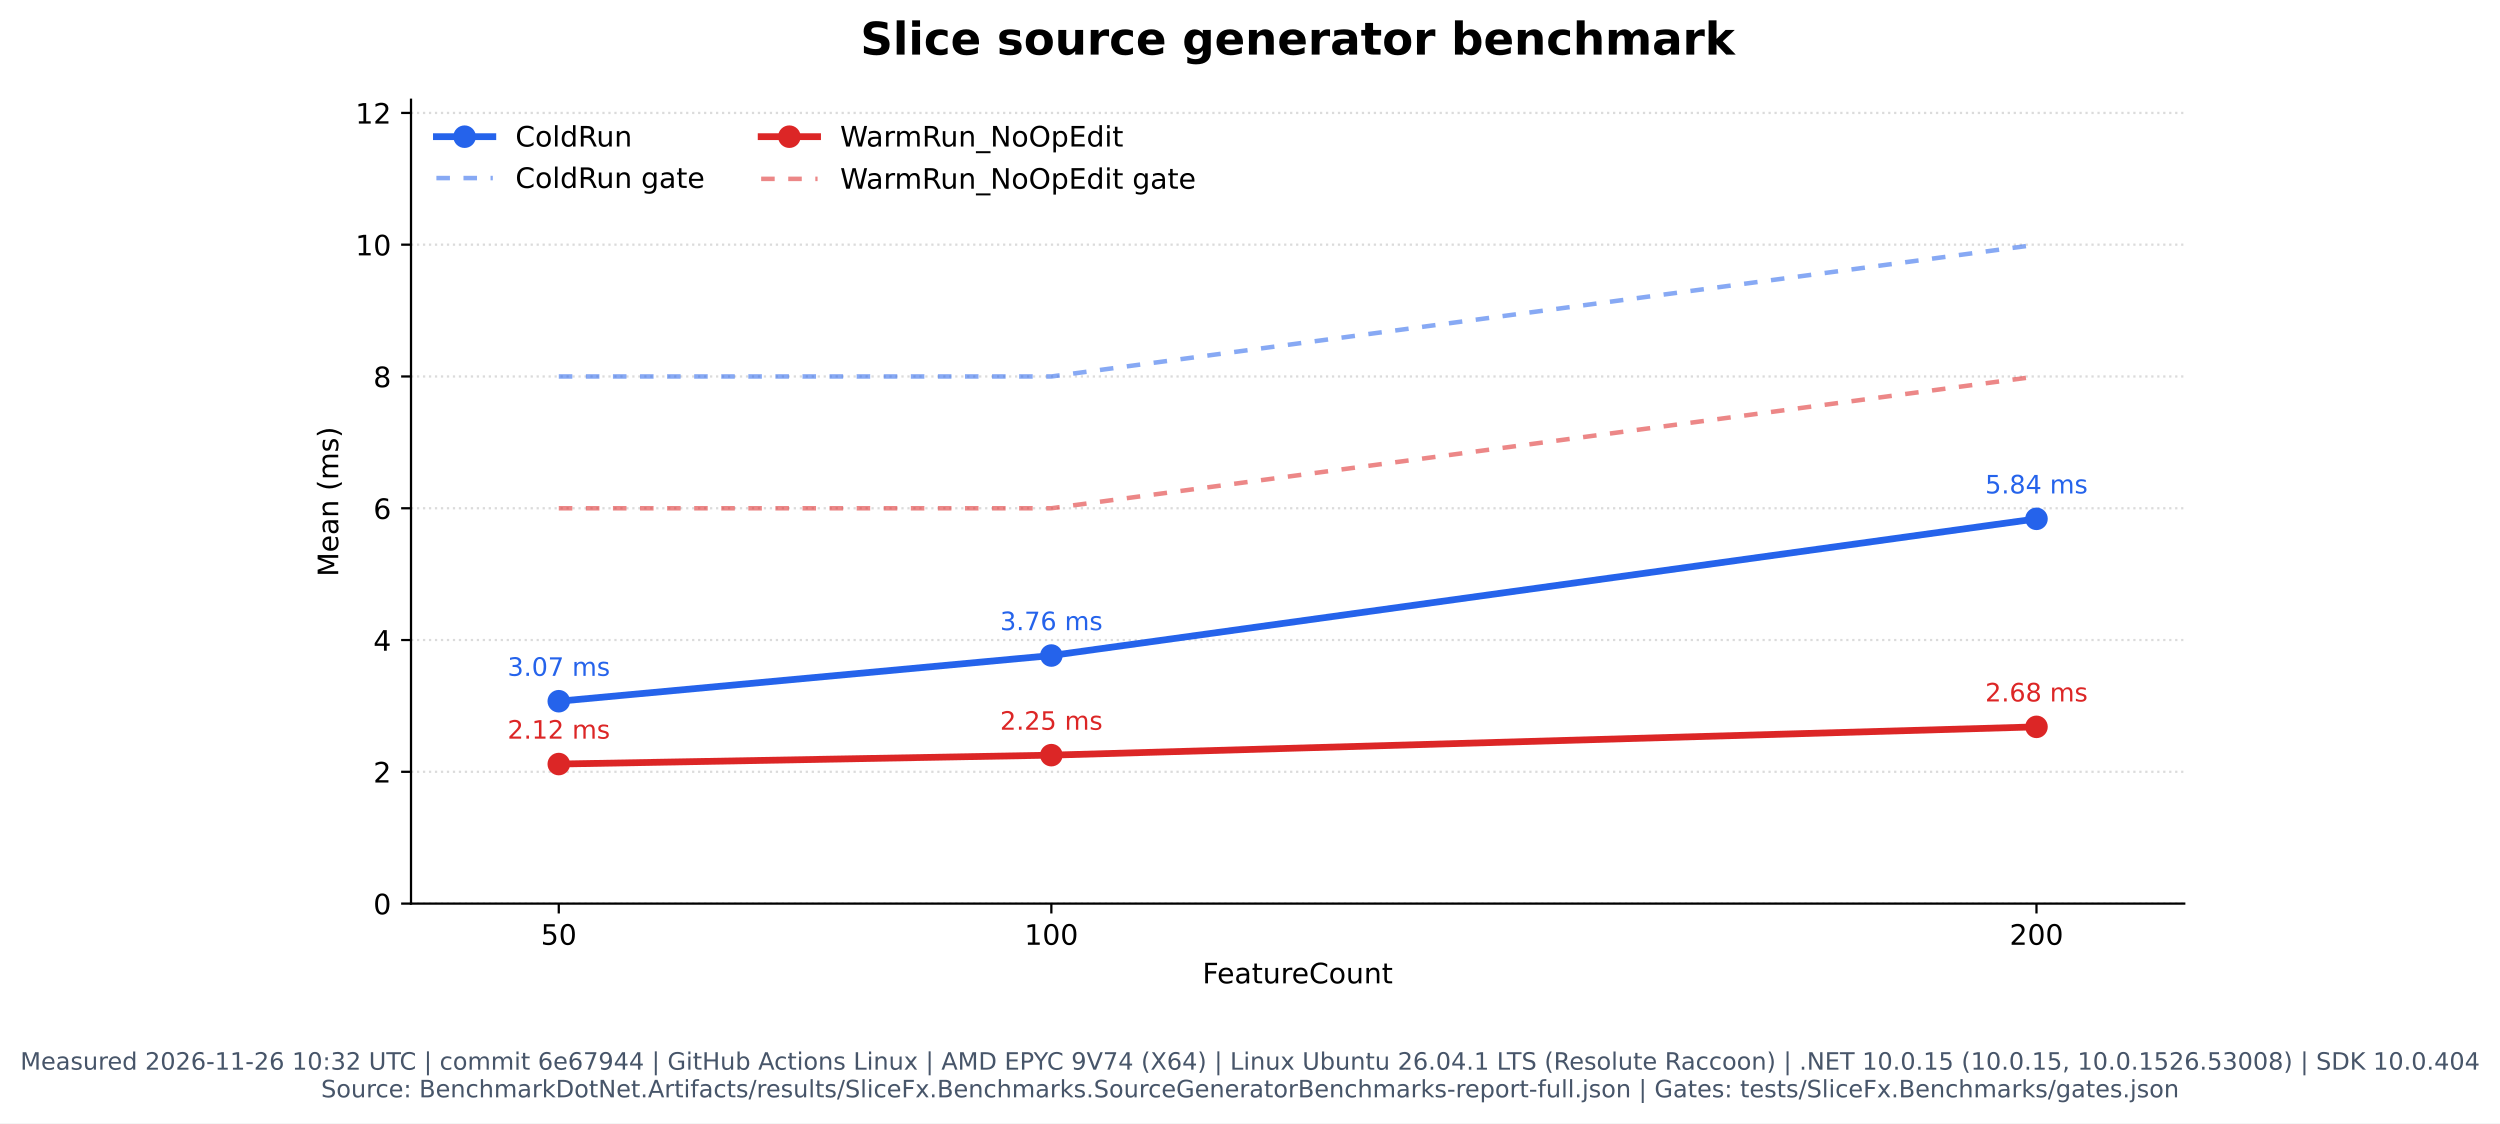
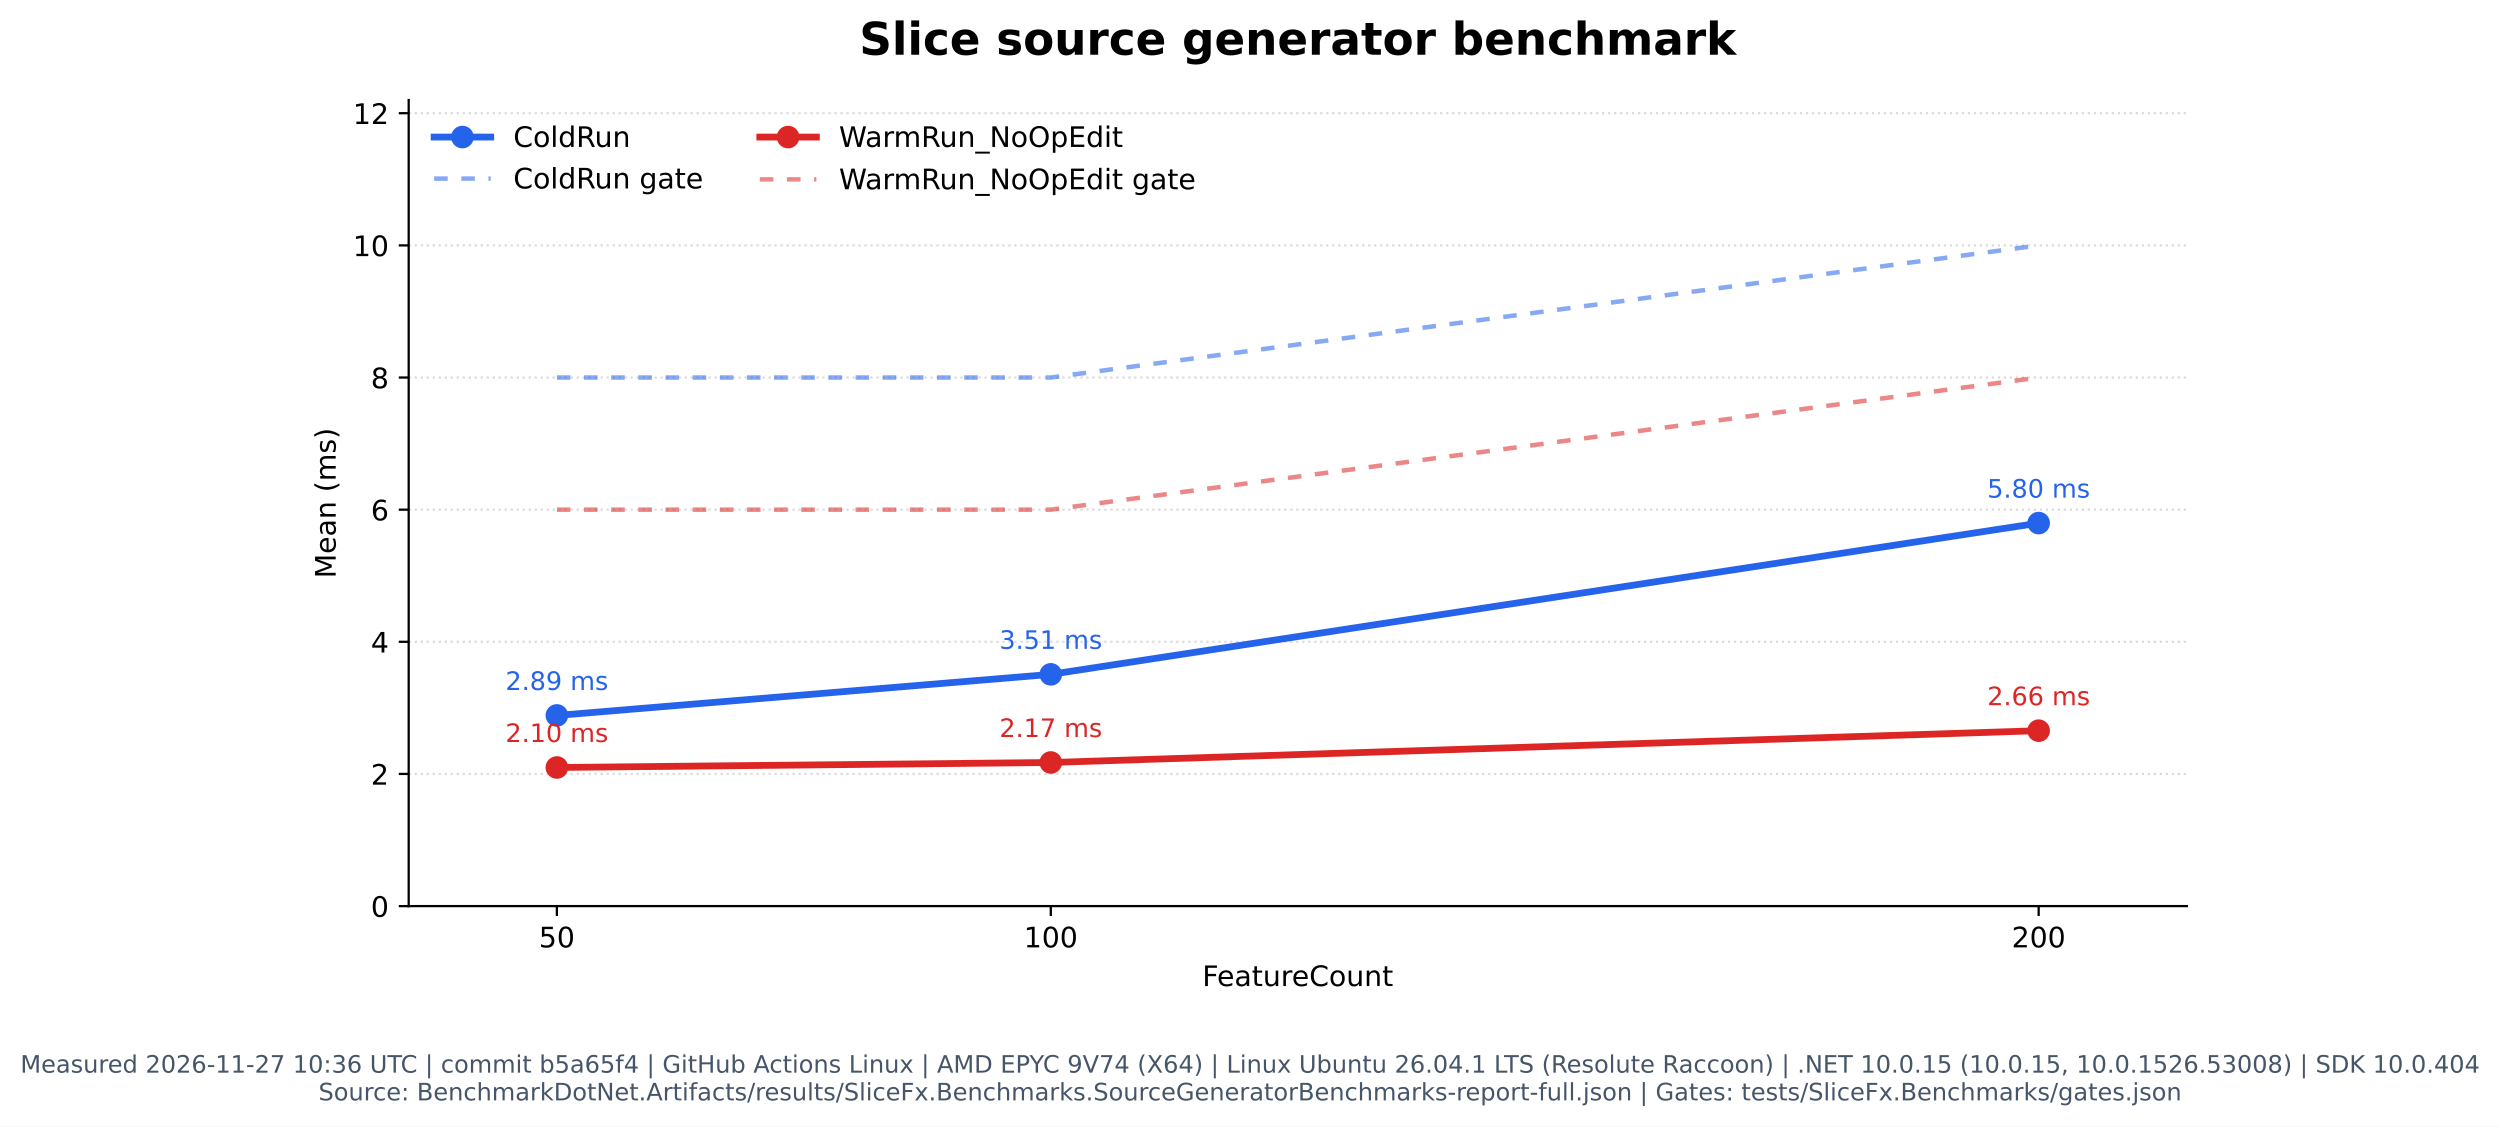
- <svg xmlns="http://www.w3.org/2000/svg" xmlns:xlink="http://www.w3.org/1999/xlink" width="886.273pt" height="398.221pt" viewBox="0 0 886.273 398.221" version="1.1">
+ <svg xmlns="http://www.w3.org/2000/svg" xmlns:xlink="http://www.w3.org/1999/xlink" width="883.824pt" height="398.221pt" viewBox="0 0 883.824 398.221" version="1.1">
  <defs>
    <style type="text/css">*{stroke-linejoin: round; stroke-linecap: butt}</style>
  </defs>
  <g id="figure_1">
    <g id="patch_1">
-       <path d="M 0 398.221  L 886.273 398.221  L 886.273 0  L 0 0  z " style="fill: #ffffff" />
+       <path d="M 0 398.221  L 883.824 398.221  L 883.824 0  L 0 0  z " style="fill: #ffffff" />
    </g>
    <g id="axes_1">
      <g id="patch_2">
-         <path d="M 145.706 320.334  L 774.336 320.334  L 774.336 35.358  L 145.706 35.358  z " style="fill: #ffffff" />
+         <path d="M 144.482 320.334  L 773.112 320.334  L 773.112 35.358  L 144.482 35.358  z " style="fill: #ffffff" />
      </g>
      <g id="matplotlib.axis_1">
        <g id="xtick_1">
          <g id="line2d_1">
            <defs>
              <path id="m1c01fbe013" d="M 0 0  L 0 3.5  " style="stroke: #000000; stroke-width: 0.8" />
            </defs>
            <g>
-               <use xlink:href="#m1c01fbe013" x="198.092" y="320.334" style="stroke: #000000; stroke-width: 0.8" />
+               <use xlink:href="#m1c01fbe013" x="196.868" y="320.334" style="stroke: #000000; stroke-width: 0.8" />
            </g>
          </g>
          <g id="text_1">
-             <text style="font: 10px 'DejaVu Sans', 'Bitstream Vera Sans', 'Computer Modern Sans Serif', 'Lucida Grande', 'Verdana', 'Geneva', 'Lucid', 'Arial', 'Helvetica', 'Avant Garde', sans-serif; text-anchor: middle" x="198.092" y="334.932" transform="rotate(-0 198.0923 334.9319)">50</text>
+             <text style="font: 10px 'DejaVu Sans', 'Bitstream Vera Sans', 'Computer Modern Sans Serif', 'Lucida Grande', 'Verdana', 'Geneva', 'Lucid', 'Arial', 'Helvetica', 'Avant Garde', sans-serif; text-anchor: middle" x="196.868" y="334.932" transform="rotate(-0 196.8677 334.9319)">50</text>
          </g>
        </g>
        <g id="xtick_2">
          <g id="line2d_2">
            <g>
-               <use xlink:href="#m1c01fbe013" x="372.712" y="320.334" style="stroke: #000000; stroke-width: 0.8" />
+               <use xlink:href="#m1c01fbe013" x="371.487" y="320.334" style="stroke: #000000; stroke-width: 0.8" />
            </g>
          </g>
          <g id="text_2">
-             <text style="font: 10px 'DejaVu Sans', 'Bitstream Vera Sans', 'Computer Modern Sans Serif', 'Lucida Grande', 'Verdana', 'Geneva', 'Lucid', 'Arial', 'Helvetica', 'Avant Garde', sans-serif; text-anchor: middle" x="372.712" y="334.932" transform="rotate(-0 372.7117 334.9319)">100</text>
+             <text style="font: 10px 'DejaVu Sans', 'Bitstream Vera Sans', 'Computer Modern Sans Serif', 'Lucida Grande', 'Verdana', 'Geneva', 'Lucid', 'Arial', 'Helvetica', 'Avant Garde', sans-serif; text-anchor: middle" x="371.487" y="334.932" transform="rotate(-0 371.4872 334.9319)">100</text>
          </g>
        </g>
        <g id="xtick_3">
          <g id="line2d_3">
            <g>
-               <use xlink:href="#m1c01fbe013" x="721.951" y="320.334" style="stroke: #000000; stroke-width: 0.8" />
+               <use xlink:href="#m1c01fbe013" x="720.726" y="320.334" style="stroke: #000000; stroke-width: 0.8" />
            </g>
          </g>
          <g id="text_3">
-             <text style="font: 10px 'DejaVu Sans', 'Bitstream Vera Sans', 'Computer Modern Sans Serif', 'Lucida Grande', 'Verdana', 'Geneva', 'Lucid', 'Arial', 'Helvetica', 'Avant Garde', sans-serif; text-anchor: middle" x="721.951" y="334.932" transform="rotate(-0 721.9506 334.9319)">200</text>
+             <text style="font: 10px 'DejaVu Sans', 'Bitstream Vera Sans', 'Computer Modern Sans Serif', 'Lucida Grande', 'Verdana', 'Geneva', 'Lucid', 'Arial', 'Helvetica', 'Avant Garde', sans-serif; text-anchor: middle" x="720.726" y="334.932" transform="rotate(-0 720.7261 334.9319)">200</text>
          </g>
        </g>
        <g id="text_4">
-           <text style="font: 10px 'DejaVu Sans', 'Bitstream Vera Sans', 'Computer Modern Sans Serif', 'Lucida Grande', 'Verdana', 'Geneva', 'Lucid', 'Arial', 'Helvetica', 'Avant Garde', sans-serif; text-anchor: middle" x="460.021" y="348.61" transform="rotate(-0 460.0214 348.6101)">FeatureCount</text>
+           <text style="font: 10px 'DejaVu Sans', 'Bitstream Vera Sans', 'Computer Modern Sans Serif', 'Lucida Grande', 'Verdana', 'Geneva', 'Lucid', 'Arial', 'Helvetica', 'Avant Garde', sans-serif; text-anchor: middle" x="458.797" y="348.61" transform="rotate(-0 458.7969 348.6101)">FeatureCount</text>
        </g>
      </g>
      <g id="matplotlib.axis_2">
        <g id="ytick_1">
          <g id="line2d_4">
-             <path d="M 145.706 320.334  L 774.336 320.334  " clip-path="url(#p711b7db205)" style="fill: none; stroke-dasharray: 0.8,1.32; stroke-dashoffset: 0; stroke: #b0b0b0; stroke-opacity: 0.45; stroke-width: 0.8" />
+             <path d="M 144.482 320.334  L 773.112 320.334  " clip-path="url(#p11bbe368a1)" style="fill: none; stroke-dasharray: 0.8,1.32; stroke-dashoffset: 0; stroke: #b0b0b0; stroke-opacity: 0.45; stroke-width: 0.8" />
          </g>
          <g id="line2d_5">
            <defs>
              <path id="mf798fe79e2" d="M 0 0  L -3.5 0  " style="stroke: #000000; stroke-width: 0.8" />
            </defs>
            <g>
-               <use xlink:href="#mf798fe79e2" x="145.706" y="320.334" style="stroke: #000000; stroke-width: 0.8" />
+               <use xlink:href="#mf798fe79e2" x="144.482" y="320.334" style="stroke: #000000; stroke-width: 0.8" />
            </g>
          </g>
          <g id="text_5">
-             <text style="font: 10px 'DejaVu Sans', 'Bitstream Vera Sans', 'Computer Modern Sans Serif', 'Lucida Grande', 'Verdana', 'Geneva', 'Lucid', 'Arial', 'Helvetica', 'Avant Garde', sans-serif; text-anchor: end" x="138.706" y="324.133" transform="rotate(-0 138.7064 324.1327)">0</text>
+             <text style="font: 10px 'DejaVu Sans', 'Bitstream Vera Sans', 'Computer Modern Sans Serif', 'Lucida Grande', 'Verdana', 'Geneva', 'Lucid', 'Arial', 'Helvetica', 'Avant Garde', sans-serif; text-anchor: end" x="137.482" y="324.133" transform="rotate(-0 137.4819 324.1327)">0</text>
          </g>
        </g>
        <g id="ytick_2">
          <g id="line2d_6">
-             <path d="M 145.706 273.616  L 774.336 273.616  " clip-path="url(#p711b7db205)" style="fill: none; stroke-dasharray: 0.8,1.32; stroke-dashoffset: 0; stroke: #b0b0b0; stroke-opacity: 0.45; stroke-width: 0.8" />
+             <path d="M 144.482 273.616  L 773.112 273.616  " clip-path="url(#p11bbe368a1)" style="fill: none; stroke-dasharray: 0.8,1.32; stroke-dashoffset: 0; stroke: #b0b0b0; stroke-opacity: 0.45; stroke-width: 0.8" />
          </g>
          <g id="line2d_7">
            <g>
-               <use xlink:href="#mf798fe79e2" x="145.706" y="273.616" style="stroke: #000000; stroke-width: 0.8" />
+               <use xlink:href="#mf798fe79e2" x="144.482" y="273.616" style="stroke: #000000; stroke-width: 0.8" />
            </g>
          </g>
          <g id="text_6">
-             <text style="font: 10px 'DejaVu Sans', 'Bitstream Vera Sans', 'Computer Modern Sans Serif', 'Lucida Grande', 'Verdana', 'Geneva', 'Lucid', 'Arial', 'Helvetica', 'Avant Garde', sans-serif; text-anchor: end" x="138.706" y="277.415" transform="rotate(-0 138.7064 277.4153)">2</text>
+             <text style="font: 10px 'DejaVu Sans', 'Bitstream Vera Sans', 'Computer Modern Sans Serif', 'Lucida Grande', 'Verdana', 'Geneva', 'Lucid', 'Arial', 'Helvetica', 'Avant Garde', sans-serif; text-anchor: end" x="137.482" y="277.415" transform="rotate(-0 137.4819 277.4153)">2</text>
          </g>
        </g>
        <g id="ytick_3">
          <g id="line2d_8">
-             <path d="M 145.706 226.899  L 774.336 226.899  " clip-path="url(#p711b7db205)" style="fill: none; stroke-dasharray: 0.8,1.32; stroke-dashoffset: 0; stroke: #b0b0b0; stroke-opacity: 0.45; stroke-width: 0.8" />
+             <path d="M 144.482 226.899  L 773.112 226.899  " clip-path="url(#p11bbe368a1)" style="fill: none; stroke-dasharray: 0.8,1.32; stroke-dashoffset: 0; stroke: #b0b0b0; stroke-opacity: 0.45; stroke-width: 0.8" />
          </g>
          <g id="line2d_9">
            <g>
-               <use xlink:href="#mf798fe79e2" x="145.706" y="226.899" style="stroke: #000000; stroke-width: 0.8" />
+               <use xlink:href="#mf798fe79e2" x="144.482" y="226.899" style="stroke: #000000; stroke-width: 0.8" />
            </g>
          </g>
          <g id="text_7">
-             <text style="font: 10px 'DejaVu Sans', 'Bitstream Vera Sans', 'Computer Modern Sans Serif', 'Lucida Grande', 'Verdana', 'Geneva', 'Lucid', 'Arial', 'Helvetica', 'Avant Garde', sans-serif; text-anchor: end" x="138.706" y="230.698" transform="rotate(-0 138.7064 230.698)">4</text>
+             <text style="font: 10px 'DejaVu Sans', 'Bitstream Vera Sans', 'Computer Modern Sans Serif', 'Lucida Grande', 'Verdana', 'Geneva', 'Lucid', 'Arial', 'Helvetica', 'Avant Garde', sans-serif; text-anchor: end" x="137.482" y="230.698" transform="rotate(-0 137.4819 230.698)">4</text>
          </g>
        </g>
        <g id="ytick_4">
          <g id="line2d_10">
-             <path d="M 145.706 180.181  L 774.336 180.181  " clip-path="url(#p711b7db205)" style="fill: none; stroke-dasharray: 0.8,1.32; stroke-dashoffset: 0; stroke: #b0b0b0; stroke-opacity: 0.45; stroke-width: 0.8" />
+             <path d="M 144.482 180.181  L 773.112 180.181  " clip-path="url(#p11bbe368a1)" style="fill: none; stroke-dasharray: 0.8,1.32; stroke-dashoffset: 0; stroke: #b0b0b0; stroke-opacity: 0.45; stroke-width: 0.8" />
          </g>
          <g id="line2d_11">
            <g>
-               <use xlink:href="#mf798fe79e2" x="145.706" y="180.181" style="stroke: #000000; stroke-width: 0.8" />
+               <use xlink:href="#mf798fe79e2" x="144.482" y="180.181" style="stroke: #000000; stroke-width: 0.8" />
            </g>
          </g>
          <g id="text_8">
-             <text style="font: 10px 'DejaVu Sans', 'Bitstream Vera Sans', 'Computer Modern Sans Serif', 'Lucida Grande', 'Verdana', 'Geneva', 'Lucid', 'Arial', 'Helvetica', 'Avant Garde', sans-serif; text-anchor: end" x="138.706" y="183.981" transform="rotate(-0 138.7064 183.9806)">6</text>
+             <text style="font: 10px 'DejaVu Sans', 'Bitstream Vera Sans', 'Computer Modern Sans Serif', 'Lucida Grande', 'Verdana', 'Geneva', 'Lucid', 'Arial', 'Helvetica', 'Avant Garde', sans-serif; text-anchor: end" x="137.482" y="183.981" transform="rotate(-0 137.4819 183.9806)">6</text>
          </g>
        </g>
        <g id="ytick_5">
          <g id="line2d_12">
-             <path d="M 145.706 133.464  L 774.336 133.464  " clip-path="url(#p711b7db205)" style="fill: none; stroke-dasharray: 0.8,1.32; stroke-dashoffset: 0; stroke: #b0b0b0; stroke-opacity: 0.45; stroke-width: 0.8" />
+             <path d="M 144.482 133.464  L 773.112 133.464  " clip-path="url(#p11bbe368a1)" style="fill: none; stroke-dasharray: 0.8,1.32; stroke-dashoffset: 0; stroke: #b0b0b0; stroke-opacity: 0.45; stroke-width: 0.8" />
          </g>
          <g id="line2d_13">
            <g>
-               <use xlink:href="#mf798fe79e2" x="145.706" y="133.464" style="stroke: #000000; stroke-width: 0.8" />
+               <use xlink:href="#mf798fe79e2" x="144.482" y="133.464" style="stroke: #000000; stroke-width: 0.8" />
            </g>
          </g>
          <g id="text_9">
-             <text style="font: 10px 'DejaVu Sans', 'Bitstream Vera Sans', 'Computer Modern Sans Serif', 'Lucida Grande', 'Verdana', 'Geneva', 'Lucid', 'Arial', 'Helvetica', 'Avant Garde', sans-serif; text-anchor: end" x="138.706" y="137.263" transform="rotate(-0 138.7064 137.2632)">8</text>
+             <text style="font: 10px 'DejaVu Sans', 'Bitstream Vera Sans', 'Computer Modern Sans Serif', 'Lucida Grande', 'Verdana', 'Geneva', 'Lucid', 'Arial', 'Helvetica', 'Avant Garde', sans-serif; text-anchor: end" x="137.482" y="137.263" transform="rotate(-0 137.4819 137.2632)">8</text>
          </g>
        </g>
        <g id="ytick_6">
          <g id="line2d_14">
-             <path d="M 145.706 86.747  L 774.336 86.747  " clip-path="url(#p711b7db205)" style="fill: none; stroke-dasharray: 0.8,1.32; stroke-dashoffset: 0; stroke: #b0b0b0; stroke-opacity: 0.45; stroke-width: 0.8" />
+             <path d="M 144.482 86.747  L 773.112 86.747  " clip-path="url(#p11bbe368a1)" style="fill: none; stroke-dasharray: 0.8,1.32; stroke-dashoffset: 0; stroke: #b0b0b0; stroke-opacity: 0.45; stroke-width: 0.8" />
          </g>
          <g id="line2d_15">
            <g>
-               <use xlink:href="#mf798fe79e2" x="145.706" y="86.747" style="stroke: #000000; stroke-width: 0.8" />
+               <use xlink:href="#mf798fe79e2" x="144.482" y="86.747" style="stroke: #000000; stroke-width: 0.8" />
            </g>
          </g>
          <g id="text_10">
-             <text style="font: 10px 'DejaVu Sans', 'Bitstream Vera Sans', 'Computer Modern Sans Serif', 'Lucida Grande', 'Verdana', 'Geneva', 'Lucid', 'Arial', 'Helvetica', 'Avant Garde', sans-serif; text-anchor: end" x="138.706" y="90.546" transform="rotate(-0 138.7064 90.54583)">10</text>
+             <text style="font: 10px 'DejaVu Sans', 'Bitstream Vera Sans', 'Computer Modern Sans Serif', 'Lucida Grande', 'Verdana', 'Geneva', 'Lucid', 'Arial', 'Helvetica', 'Avant Garde', sans-serif; text-anchor: end" x="137.482" y="90.546" transform="rotate(-0 137.4819 90.54583)">10</text>
          </g>
        </g>
        <g id="ytick_7">
          <g id="line2d_16">
-             <path d="M 145.706 40.029  L 774.336 40.029  " clip-path="url(#p711b7db205)" style="fill: none; stroke-dasharray: 0.8,1.32; stroke-dashoffset: 0; stroke: #b0b0b0; stroke-opacity: 0.45; stroke-width: 0.8" />
+             <path d="M 144.482 40.029  L 773.112 40.029  " clip-path="url(#p11bbe368a1)" style="fill: none; stroke-dasharray: 0.8,1.32; stroke-dashoffset: 0; stroke: #b0b0b0; stroke-opacity: 0.45; stroke-width: 0.8" />
          </g>
          <g id="line2d_17">
            <g>
-               <use xlink:href="#mf798fe79e2" x="145.706" y="40.029" style="stroke: #000000; stroke-width: 0.8" />
+               <use xlink:href="#mf798fe79e2" x="144.482" y="40.029" style="stroke: #000000; stroke-width: 0.8" />
            </g>
          </g>
          <g id="text_11">
-             <text style="font: 10px 'DejaVu Sans', 'Bitstream Vera Sans', 'Computer Modern Sans Serif', 'Lucida Grande', 'Verdana', 'Geneva', 'Lucid', 'Arial', 'Helvetica', 'Avant Garde', sans-serif; text-anchor: end" x="138.706" y="43.828" transform="rotate(-0 138.7064 43.82846)">12</text>
+             <text style="font: 10px 'DejaVu Sans', 'Bitstream Vera Sans', 'Computer Modern Sans Serif', 'Lucida Grande', 'Verdana', 'Geneva', 'Lucid', 'Arial', 'Helvetica', 'Avant Garde', sans-serif; text-anchor: end" x="137.482" y="43.828" transform="rotate(-0 137.4819 43.82846)">12</text>
          </g>
        </g>
        <g id="text_12">
-           <text style="font: 10px 'DejaVu Sans', 'Bitstream Vera Sans', 'Computer Modern Sans Serif', 'Lucida Grande', 'Verdana', 'Geneva', 'Lucid', 'Arial', 'Helvetica', 'Avant Garde', sans-serif; text-anchor: middle" x="119.902" y="177.845" transform="rotate(-90 119.9018 177.8455)">Mean (ms)</text>
+           <text style="font: 10px 'DejaVu Sans', 'Bitstream Vera Sans', 'Computer Modern Sans Serif', 'Lucida Grande', 'Verdana', 'Geneva', 'Lucid', 'Arial', 'Helvetica', 'Avant Garde', sans-serif; text-anchor: middle" x="118.677" y="177.845" transform="rotate(-90 118.6772 177.8455)">Mean (ms)</text>
        </g>
      </g>
      <g id="line2d_18">
-         <path d="M 198.092 248.589  L 372.712 232.392  L 721.951 183.927  " clip-path="url(#p711b7db205)" style="fill: none; stroke: #2563eb; stroke-width: 2.4; stroke-linecap: square" />
+         <path d="M 196.868 252.927  L 371.487 238.399  L 720.726 184.927  " clip-path="url(#p11bbe368a1)" style="fill: none; stroke: #2563eb; stroke-width: 2.4; stroke-linecap: square" />
        <defs>
          <path id="m2f275e889f" d="M 0 3.5  C 0.928 3.5 1.819 3.131 2.475 2.475  C 3.131 1.819 3.5 0.928 3.5 0  C 3.5 -0.928 3.131 -1.819 2.475 -2.475  C 1.819 -3.131 0.928 -3.5 0 -3.5  C -0.928 -3.5 -1.819 -3.131 -2.475 -2.475  C -3.131 -1.819 -3.5 -0.928 -3.5 0  C -3.5 0.928 -3.131 1.819 -2.475 2.475  C -1.819 3.131 -0.928 3.5 0 3.5  z " style="stroke: #2563eb" />
        </defs>
-         <g clip-path="url(#p711b7db205)">
-           <use xlink:href="#m2f275e889f" x="198.092" y="248.589" style="fill: #2563eb; stroke: #2563eb" />
-           <use xlink:href="#m2f275e889f" x="372.712" y="232.392" style="fill: #2563eb; stroke: #2563eb" />
-           <use xlink:href="#m2f275e889f" x="721.951" y="183.927" style="fill: #2563eb; stroke: #2563eb" />
+         <g clip-path="url(#p11bbe368a1)">
+           <use xlink:href="#m2f275e889f" x="196.868" y="252.927" style="fill: #2563eb; stroke: #2563eb" />
+           <use xlink:href="#m2f275e889f" x="371.487" y="238.399" style="fill: #2563eb; stroke: #2563eb" />
+           <use xlink:href="#m2f275e889f" x="720.726" y="184.927" style="fill: #2563eb; stroke: #2563eb" />
        </g>
      </g>
      <g id="line2d_19">
-         <path d="M 198.092 133.464  L 372.712 133.464  L 721.951 86.747  " clip-path="url(#p711b7db205)" style="fill: none; stroke-dasharray: 4.8,4.8; stroke-dashoffset: 0; stroke: #2563eb; stroke-opacity: 0.55; stroke-width: 1.6" />
+         <path d="M 196.868 133.464  L 371.487 133.464  L 720.726 86.747  " clip-path="url(#p11bbe368a1)" style="fill: none; stroke-dasharray: 4.8,4.8; stroke-dashoffset: 0; stroke: #2563eb; stroke-opacity: 0.55; stroke-width: 1.6" />
      </g>
      <g id="line2d_20">
-         <path d="M 198.092 270.863  L 372.712 267.707  L 721.951 257.675  " clip-path="url(#p711b7db205)" style="fill: none; stroke: #dc2626; stroke-width: 2.4; stroke-linecap: square" />
+         <path d="M 196.868 271.326  L 371.487 269.562  L 720.726 258.316  " clip-path="url(#p11bbe368a1)" style="fill: none; stroke: #dc2626; stroke-width: 2.4; stroke-linecap: square" />
        <defs>
          <path id="m5e77b7b7ad" d="M 0 3.5  C 0.928 3.5 1.819 3.131 2.475 2.475  C 3.131 1.819 3.5 0.928 3.5 0  C 3.5 -0.928 3.131 -1.819 2.475 -2.475  C 1.819 -3.131 0.928 -3.5 0 -3.5  C -0.928 -3.5 -1.819 -3.131 -2.475 -2.475  C -3.131 -1.819 -3.5 -0.928 -3.5 0  C -3.5 0.928 -3.131 1.819 -2.475 2.475  C -1.819 3.131 -0.928 3.5 0 3.5  z " style="stroke: #dc2626" />
        </defs>
-         <g clip-path="url(#p711b7db205)">
-           <use xlink:href="#m5e77b7b7ad" x="198.092" y="270.863" style="fill: #dc2626; stroke: #dc2626" />
-           <use xlink:href="#m5e77b7b7ad" x="372.712" y="267.707" style="fill: #dc2626; stroke: #dc2626" />
-           <use xlink:href="#m5e77b7b7ad" x="721.951" y="257.675" style="fill: #dc2626; stroke: #dc2626" />
+         <g clip-path="url(#p11bbe368a1)">
+           <use xlink:href="#m5e77b7b7ad" x="196.868" y="271.326" style="fill: #dc2626; stroke: #dc2626" />
+           <use xlink:href="#m5e77b7b7ad" x="371.487" y="269.562" style="fill: #dc2626; stroke: #dc2626" />
+           <use xlink:href="#m5e77b7b7ad" x="720.726" y="258.316" style="fill: #dc2626; stroke: #dc2626" />
        </g>
      </g>
      <g id="line2d_21">
-         <path d="M 198.092 180.181  L 372.712 180.181  L 721.951 133.464  " clip-path="url(#p711b7db205)" style="fill: none; stroke-dasharray: 4.8,4.8; stroke-dashoffset: 0; stroke: #dc2626; stroke-opacity: 0.55; stroke-width: 1.6" />
+         <path d="M 196.868 180.181  L 371.487 180.181  L 720.726 133.464  " clip-path="url(#p11bbe368a1)" style="fill: none; stroke-dasharray: 4.8,4.8; stroke-dashoffset: 0; stroke: #dc2626; stroke-opacity: 0.55; stroke-width: 1.6" />
      </g>
      <g id="patch_3">
-         <path d="M 145.706 320.334  L 145.706 35.358  " style="fill: none; stroke: #000000; stroke-width: 0.8; stroke-linejoin: miter; stroke-linecap: square" />
+         <path d="M 144.482 320.334  L 144.482 35.358  " style="fill: none; stroke: #000000; stroke-width: 0.8; stroke-linejoin: miter; stroke-linecap: square" />
      </g>
      <g id="patch_4">
-         <path d="M 145.706 320.334  L 774.336 320.334  " style="fill: none; stroke: #000000; stroke-width: 0.8; stroke-linejoin: miter; stroke-linecap: square" />
+         <path d="M 144.482 320.334  L 773.112 320.334  " style="fill: none; stroke: #000000; stroke-width: 0.8; stroke-linejoin: miter; stroke-linecap: square" />
      </g>
      <g id="text_13">
-         <text style="fill: #2563eb; font: 9px 'DejaVu Sans', 'Bitstream Vera Sans', 'Computer Modern Sans Serif', 'Lucida Grande', 'Verdana', 'Geneva', 'Lucid', 'Arial', 'Helvetica', 'Avant Garde', sans-serif; text-anchor: middle" x="198.092" y="239.589" transform="rotate(-0 198.0923 239.589)">3.07 ms</text>
+         <text style="fill: #2563eb; font: 9px 'DejaVu Sans', 'Bitstream Vera Sans', 'Computer Modern Sans Serif', 'Lucida Grande', 'Verdana', 'Geneva', 'Lucid', 'Arial', 'Helvetica', 'Avant Garde', sans-serif; text-anchor: middle" x="196.868" y="243.927" transform="rotate(-0 196.8677 243.9268)">2.89 ms</text>
      </g>
      <g id="text_14">
-         <text style="fill: #2563eb; font: 9px 'DejaVu Sans', 'Bitstream Vera Sans', 'Computer Modern Sans Serif', 'Lucida Grande', 'Verdana', 'Geneva', 'Lucid', 'Arial', 'Helvetica', 'Avant Garde', sans-serif; text-anchor: middle" x="372.712" y="223.392" transform="rotate(-0 372.7117 223.3925)">3.76 ms</text>
+         <text style="fill: #2563eb; font: 9px 'DejaVu Sans', 'Bitstream Vera Sans', 'Computer Modern Sans Serif', 'Lucida Grande', 'Verdana', 'Geneva', 'Lucid', 'Arial', 'Helvetica', 'Avant Garde', sans-serif; text-anchor: middle" x="371.487" y="229.399" transform="rotate(-0 371.4872 229.3991)">3.51 ms</text>
      </g>
      <g id="text_15">
-         <text style="fill: #2563eb; font: 9px 'DejaVu Sans', 'Bitstream Vera Sans', 'Computer Modern Sans Serif', 'Lucida Grande', 'Verdana', 'Geneva', 'Lucid', 'Arial', 'Helvetica', 'Avant Garde', sans-serif; text-anchor: middle" x="721.951" y="174.927" transform="rotate(-0 721.9506 174.9271)">5.84 ms</text>
+         <text style="fill: #2563eb; font: 9px 'DejaVu Sans', 'Bitstream Vera Sans', 'Computer Modern Sans Serif', 'Lucida Grande', 'Verdana', 'Geneva', 'Lucid', 'Arial', 'Helvetica', 'Avant Garde', sans-serif; text-anchor: middle" x="720.726" y="175.927" transform="rotate(-0 720.7261 175.9273)">5.80 ms</text>
      </g>
      <g id="text_16">
-         <text style="fill: #dc2626; font: 9px 'DejaVu Sans', 'Bitstream Vera Sans', 'Computer Modern Sans Serif', 'Lucida Grande', 'Verdana', 'Geneva', 'Lucid', 'Arial', 'Helvetica', 'Avant Garde', sans-serif; text-anchor: middle" x="198.092" y="261.863" transform="rotate(-0 198.0923 261.8635)">2.12 ms</text>
+         <text style="fill: #dc2626; font: 9px 'DejaVu Sans', 'Bitstream Vera Sans', 'Computer Modern Sans Serif', 'Lucida Grande', 'Verdana', 'Geneva', 'Lucid', 'Arial', 'Helvetica', 'Avant Garde', sans-serif; text-anchor: middle" x="196.868" y="262.326" transform="rotate(-0 196.8677 262.3258)">2.10 ms</text>
      </g>
      <g id="text_17">
-         <text style="fill: #dc2626; font: 9px 'DejaVu Sans', 'Bitstream Vera Sans', 'Computer Modern Sans Serif', 'Lucida Grande', 'Verdana', 'Geneva', 'Lucid', 'Arial', 'Helvetica', 'Avant Garde', sans-serif; text-anchor: middle" x="372.712" y="258.707" transform="rotate(-0 372.7117 258.7069)">2.25 ms</text>
+         <text style="fill: #dc2626; font: 9px 'DejaVu Sans', 'Bitstream Vera Sans', 'Computer Modern Sans Serif', 'Lucida Grande', 'Verdana', 'Geneva', 'Lucid', 'Arial', 'Helvetica', 'Avant Garde', sans-serif; text-anchor: middle" x="371.487" y="260.562" transform="rotate(-0 371.4872 260.5617)">2.17 ms</text>
      </g>
      <g id="text_18">
-         <text style="fill: #dc2626; font: 9px 'DejaVu Sans', 'Bitstream Vera Sans', 'Computer Modern Sans Serif', 'Lucida Grande', 'Verdana', 'Geneva', 'Lucid', 'Arial', 'Helvetica', 'Avant Garde', sans-serif; text-anchor: middle" x="721.951" y="248.675" transform="rotate(-0 721.9506 248.6752)">2.68 ms</text>
+         <text style="fill: #dc2626; font: 9px 'DejaVu Sans', 'Bitstream Vera Sans', 'Computer Modern Sans Serif', 'Lucida Grande', 'Verdana', 'Geneva', 'Lucid', 'Arial', 'Helvetica', 'Avant Garde', sans-serif; text-anchor: middle" x="720.726" y="249.316" transform="rotate(-0 720.7261 249.3157)">2.66 ms</text>
      </g>
      <g id="text_19">
-         <text style="font: 700 16px 'DejaVu Sans', 'Bitstream Vera Sans', 'Computer Modern Sans Serif', 'Lucida Grande', 'Verdana', 'Geneva', 'Lucid', 'Arial', 'Helvetica', 'Avant Garde', sans-serif; text-anchor: middle" x="460.021" y="19.358" transform="rotate(-0 460.0214 19.3575)">Slice source generator benchmark</text>
+         <text style="font: 700 16px 'DejaVu Sans', 'Bitstream Vera Sans', 'Computer Modern Sans Serif', 'Lucida Grande', 'Verdana', 'Geneva', 'Lucid', 'Arial', 'Helvetica', 'Avant Garde', sans-serif; text-anchor: middle" x="458.797" y="19.358" transform="rotate(-0 458.7969 19.3575)">Slice source generator benchmark</text>
      </g>
      <g id="legend_1">
        <g id="line2d_22">
-           <path d="M 154.706 48.456  L 164.706 48.456  L 174.706 48.456  " style="fill: none; stroke: #2563eb; stroke-width: 2.4; stroke-linecap: square" />
+           <path d="M 153.482 48.456  L 163.482 48.456  L 173.482 48.456  " style="fill: none; stroke: #2563eb; stroke-width: 2.4; stroke-linecap: square" />
          <g>
-             <use xlink:href="#m2f275e889f" x="164.706" y="48.456" style="fill: #2563eb; stroke: #2563eb" />
+             <use xlink:href="#m2f275e889f" x="163.482" y="48.456" style="fill: #2563eb; stroke: #2563eb" />
          </g>
        </g>
        <g id="text_20">
-           <text style="font: 10px 'DejaVu Sans', 'Bitstream Vera Sans', 'Computer Modern Sans Serif', 'Lucida Grande', 'Verdana', 'Geneva', 'Lucid', 'Arial', 'Helvetica', 'Avant Garde', sans-serif; text-anchor: start" x="182.706" y="51.956" transform="rotate(-0 182.7064 51.95594)">ColdRun</text>
+           <text style="font: 10px 'DejaVu Sans', 'Bitstream Vera Sans', 'Computer Modern Sans Serif', 'Lucida Grande', 'Verdana', 'Geneva', 'Lucid', 'Arial', 'Helvetica', 'Avant Garde', sans-serif; text-anchor: start" x="181.482" y="51.956" transform="rotate(-0 181.4819 51.95594)">ColdRun</text>
        </g>
        <g id="line2d_23">
-           <path d="M 154.706 63.134  L 164.706 63.134  L 174.706 63.134  " style="fill: none; stroke-dasharray: 4.8,4.8; stroke-dashoffset: 0; stroke: #2563eb; stroke-opacity: 0.55; stroke-width: 1.6" />
+           <path d="M 153.482 63.134  L 163.482 63.134  L 173.482 63.134  " style="fill: none; stroke-dasharray: 4.8,4.8; stroke-dashoffset: 0; stroke: #2563eb; stroke-opacity: 0.55; stroke-width: 1.6" />
        </g>
        <g id="text_21">
-           <text style="font: 10px 'DejaVu Sans', 'Bitstream Vera Sans', 'Computer Modern Sans Serif', 'Lucida Grande', 'Verdana', 'Geneva', 'Lucid', 'Arial', 'Helvetica', 'Avant Garde', sans-serif; text-anchor: start" x="182.706" y="66.634" transform="rotate(-0 182.7064 66.63406)">ColdRun gate</text>
+           <text style="font: 10px 'DejaVu Sans', 'Bitstream Vera Sans', 'Computer Modern Sans Serif', 'Lucida Grande', 'Verdana', 'Geneva', 'Lucid', 'Arial', 'Helvetica', 'Avant Garde', sans-serif; text-anchor: start" x="181.482" y="66.634" transform="rotate(-0 181.4819 66.63406)">ColdRun gate</text>
        </g>
        <g id="line2d_24">
-           <path d="M 269.836 48.456  L 279.836 48.456  L 289.836 48.456  " style="fill: none; stroke: #dc2626; stroke-width: 2.4; stroke-linecap: square" />
+           <path d="M 268.612 48.456  L 278.612 48.456  L 288.612 48.456  " style="fill: none; stroke: #dc2626; stroke-width: 2.4; stroke-linecap: square" />
          <g>
-             <use xlink:href="#m5e77b7b7ad" x="279.836" y="48.456" style="fill: #dc2626; stroke: #dc2626" />
+             <use xlink:href="#m5e77b7b7ad" x="278.612" y="48.456" style="fill: #dc2626; stroke: #dc2626" />
          </g>
        </g>
        <g id="text_22">
-           <text style="font: 10px 'DejaVu Sans', 'Bitstream Vera Sans', 'Computer Modern Sans Serif', 'Lucida Grande', 'Verdana', 'Geneva', 'Lucid', 'Arial', 'Helvetica', 'Avant Garde', sans-serif; text-anchor: start" x="297.836" y="51.956" transform="rotate(-0 297.8361 51.95594)">WarmRun_NoOpEdit</text>
+           <text style="font: 10px 'DejaVu Sans', 'Bitstream Vera Sans', 'Computer Modern Sans Serif', 'Lucida Grande', 'Verdana', 'Geneva', 'Lucid', 'Arial', 'Helvetica', 'Avant Garde', sans-serif; text-anchor: start" x="296.612" y="51.956" transform="rotate(-0 296.6116 51.95594)">WarmRun_NoOpEdit</text>
        </g>
        <g id="line2d_25">
-           <path d="M 269.836 63.412  L 279.836 63.412  L 289.836 63.412  " style="fill: none; stroke-dasharray: 4.8,4.8; stroke-dashoffset: 0; stroke: #dc2626; stroke-opacity: 0.55; stroke-width: 1.6" />
+           <path d="M 268.612 63.412  L 278.612 63.412  L 288.612 63.412  " style="fill: none; stroke-dasharray: 4.8,4.8; stroke-dashoffset: 0; stroke: #dc2626; stroke-opacity: 0.55; stroke-width: 1.6" />
        </g>
        <g id="text_23">
-           <text style="font: 10px 'DejaVu Sans', 'Bitstream Vera Sans', 'Computer Modern Sans Serif', 'Lucida Grande', 'Verdana', 'Geneva', 'Lucid', 'Arial', 'Helvetica', 'Avant Garde', sans-serif; text-anchor: start" x="297.836" y="66.912" transform="rotate(-0 297.8361 66.91219)">WarmRun_NoOpEdit gate</text>
+           <text style="font: 10px 'DejaVu Sans', 'Bitstream Vera Sans', 'Computer Modern Sans Serif', 'Lucida Grande', 'Verdana', 'Geneva', 'Lucid', 'Arial', 'Helvetica', 'Avant Garde', sans-serif; text-anchor: start" x="296.612" y="66.912" transform="rotate(-0 296.6116 66.91219)">WarmRun_NoOpEdit gate</text>
        </g>
      </g>
    </g>
    <g id="text_24">
-       <text style="fill: #475569; font: 8.5px 'DejaVu Sans', 'Bitstream Vera Sans', 'Computer Modern Sans Serif', 'Lucida Grande', 'Verdana', 'Geneva', 'Lucid', 'Arial', 'Helvetica', 'Avant Garde', sans-serif" transform="translate(7.2 379.2182)">Measured 2026-11-26 10:32 UTC | commit 6e67944 | GitHub Actions Linux | AMD EPYC 9V74 (X64) | Linux Ubuntu 26.04.1 LTS (Resolute Raccoon) | .NET 10.0.15 (10.0.15, 10.0.1526.53008) | SDK 10.0.404</text>
-       <text style="fill: #475569; font: 8.5px 'DejaVu Sans', 'Bitstream Vera Sans', 'Computer Modern Sans Serif', 'Lucida Grande', 'Verdana', 'Geneva', 'Lucid', 'Arial', 'Helvetica', 'Avant Garde', sans-serif" transform="translate(113.8292 389.0174)">Source: BenchmarkDotNet.Artifacts/results/SliceFx.Benchmarks.SourceGeneratorBenchmarks-report-full.json | Gates: tests/SliceFx.Benchmarks/gates.json</text>
+       <text style="fill: #475569; font: 8.5px 'DejaVu Sans', 'Bitstream Vera Sans', 'Computer Modern Sans Serif', 'Lucida Grande', 'Verdana', 'Geneva', 'Lucid', 'Arial', 'Helvetica', 'Avant Garde', sans-serif" transform="translate(7.2 379.2182)">Measured 2026-11-27 10:36 UTC | commit b5a65f4 | GitHub Actions Linux | AMD EPYC 9V74 (X64) | Linux Ubuntu 26.04.1 LTS (Resolute Raccoon) | .NET 10.0.15 (10.0.15, 10.0.1526.53008) | SDK 10.0.404</text>
+       <text style="fill: #475569; font: 8.5px 'DejaVu Sans', 'Bitstream Vera Sans', 'Computer Modern Sans Serif', 'Lucida Grande', 'Verdana', 'Geneva', 'Lucid', 'Arial', 'Helvetica', 'Avant Garde', sans-serif" transform="translate(112.6046 389.0174)">Source: BenchmarkDotNet.Artifacts/results/SliceFx.Benchmarks.SourceGeneratorBenchmarks-report-full.json | Gates: tests/SliceFx.Benchmarks/gates.json</text>
    </g>
  </g>
  <defs>
-     <clipPath id="p711b7db205">
-       <rect x="145.706" y="35.358" width="628.63" height="284.976" />
+     <clipPath id="p11bbe368a1">
+       <rect x="144.482" y="35.358" width="628.63" height="284.976" />
    </clipPath>
  </defs>
</svg>
